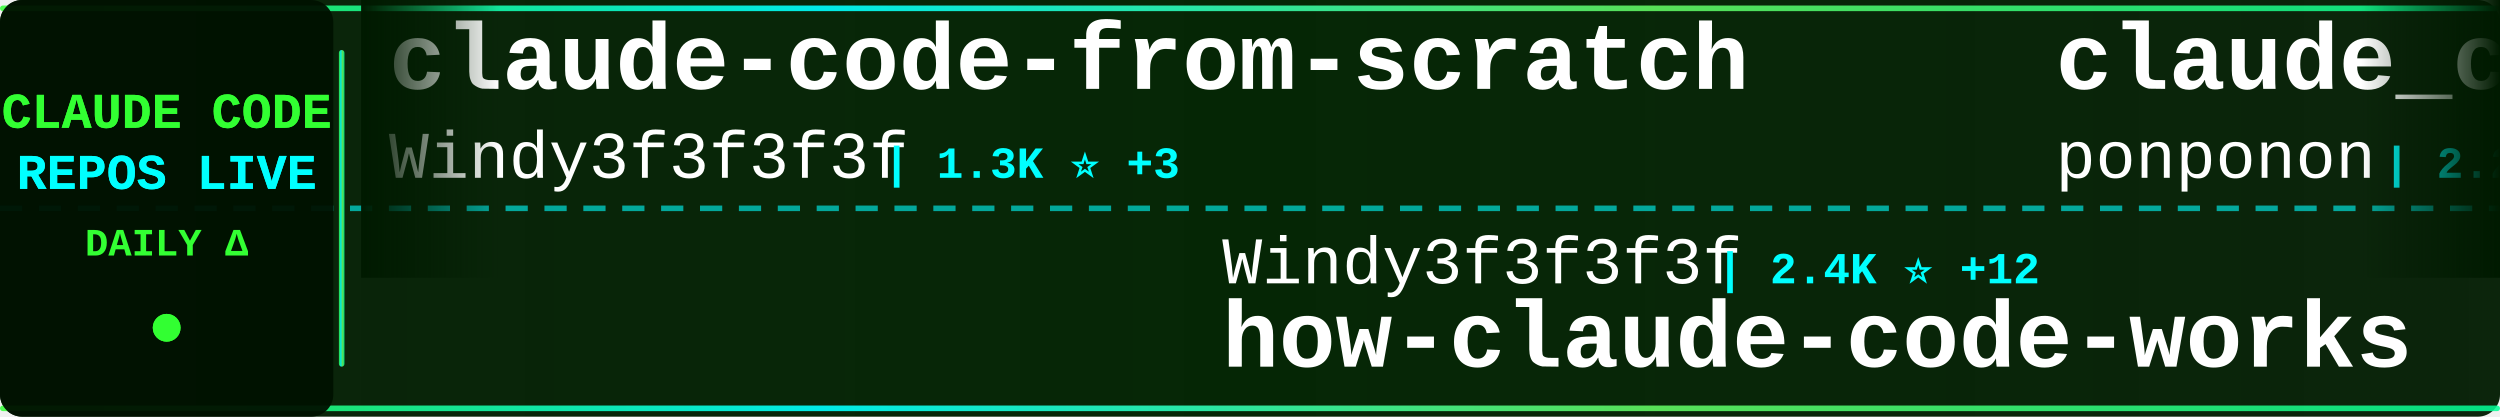
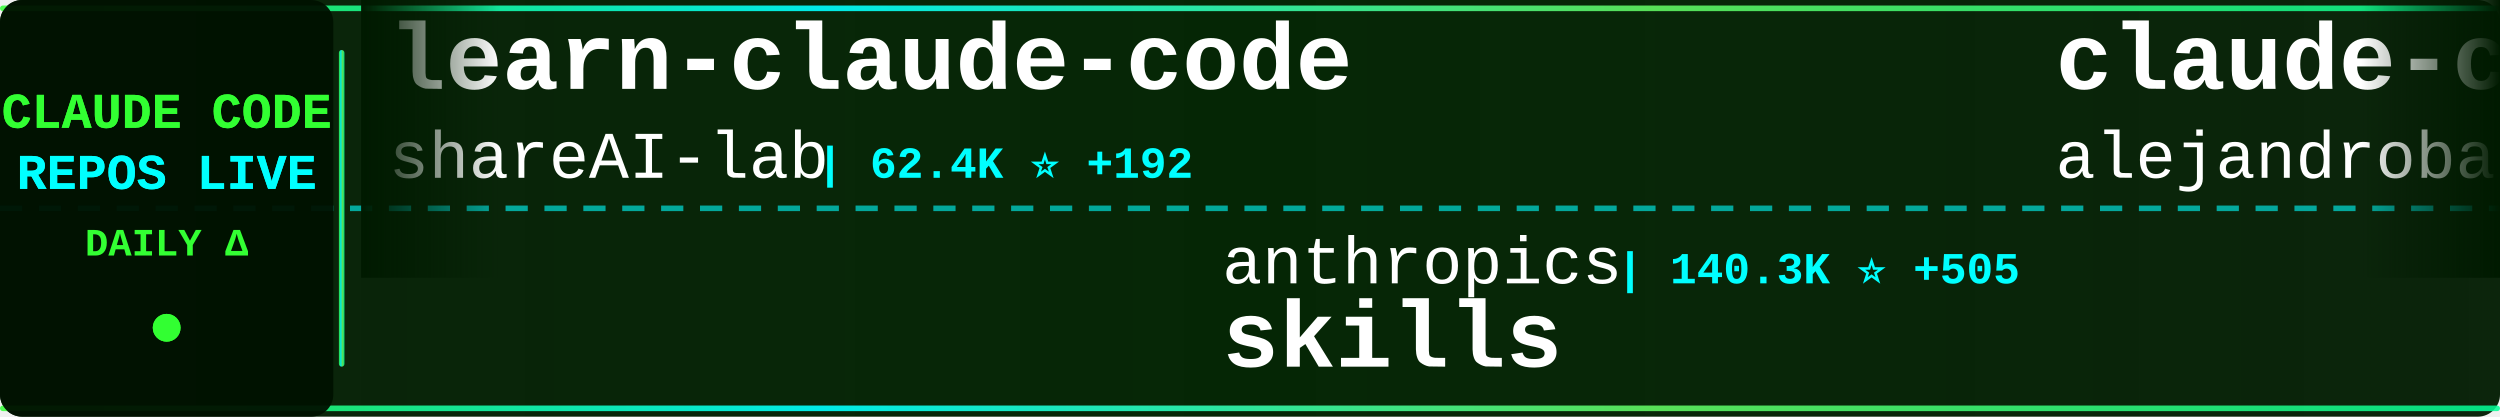
<svg xmlns="http://www.w3.org/2000/svg" width="900" height="150">
  <defs>
    <linearGradient id="tickerBg" x1="0%" y1="0%" x2="100%" y2="0%">
      <stop offset="0%" style="stop-color:#001a00;stop-opacity:0.95" />
      <stop offset="50%" style="stop-color:#002200;stop-opacity:0.98" />
      <stop offset="100%" style="stop-color:#001a00;stop-opacity:0.95" />
    </linearGradient>
    <linearGradient id="borderGrad" x1="0%" y1="0%" x2="100%" y2="0%">
      <stop offset="0%" style="stop-color:#33ff33;stop-opacity:0.85">
        <animate attributeName="stop-opacity" values="0.85;1;0.85" dur="2s" repeatCount="indefinite" />
      </stop>
      <stop offset="33%" style="stop-color:#00ffff;stop-opacity:0.9">
        <animate attributeName="stop-opacity" values="0.9;1;0.9" dur="2.2s" repeatCount="indefinite" />
      </stop>
      <stop offset="66%" style="stop-color:#66ff66;stop-opacity:0.85">
        <animate attributeName="stop-opacity" values="0.85;1;0.85" dur="1.8s" repeatCount="indefinite" />
      </stop>
      <stop offset="100%" style="stop-color:#00ff99;stop-opacity:0.85">
        <animate attributeName="stop-opacity" values="0.85;1;0.85" dur="2s" repeatCount="indefinite" />
      </stop>
    </linearGradient>
    <filter id="textGlow">
      <feGaussianBlur stdDeviation="0.1" result="coloredBlur" />
      <feMerge>
        <feMergeNode in="coloredBlur" />
        <feMergeNode in="SourceGraphic" />
      </feMerge>
    </filter>
    <filter id="metricGlow">
      <feGaussianBlur stdDeviation="0.2" result="coloredBlur" />
      <feMerge>
        <feMergeNode in="coloredBlur" />
        <feMergeNode in="SourceGraphic" />
      </feMerge>
    </filter>
    <linearGradient id="leftFade" x1="0%" y1="0%" x2="100%" y2="0%">
      <stop offset="0%" style="stop-color:#001a00;stop-opacity:1" />
      <stop offset="100%" style="stop-color:#001a00;stop-opacity:0" />
    </linearGradient>
    <linearGradient id="rightFade" x1="0%" y1="0%" x2="100%" y2="0%">
      <stop offset="0%" style="stop-color:#001a00;stop-opacity:0" />
      <stop offset="100%" style="stop-color:#001a00;stop-opacity:1" />
    </linearGradient>
  </defs>
  <rect width="900" height="150" fill="url(#tickerBg)" rx="8" />
  <rect x="0" y="2" width="900" height="2" fill="url(#borderGrad)" rx="1" />
  <rect x="0" y="146" width="900" height="2" fill="url(#borderGrad)" rx="1" />
  <line x1="0" y1="75" x2="900" y2="75" stroke="#00ffff" stroke-width="2" stroke-dasharray="8 6" opacity="0.6" />
  <rect x="0" y="0" width="120" height="150" fill="#001100" opacity="0.95" rx="8" />
  <text x="60" y="46" font-family="'Courier New', monospace" font-size="18" font-weight="bold" fill="#33ff33" text-anchor="middle" filter="url(#textGlow)">
    CLAUDE CODE
  </text>
  <text x="60" y="68" font-family="'Courier New', monospace" font-size="18" font-weight="bold" fill="#00ffff" text-anchor="middle" filter="url(#textGlow)">
    REPOS LIVE
  </text>
  <text x="60" y="92" font-family="'Courier New', monospace" font-size="14" font-weight="bold" fill="#33ff33" text-anchor="middle">
    DAILY Δ
  </text>
  <circle cx="60" cy="118" r="5" fill="#33ff33" filter="url(#metricGlow)">
    <animate attributeName="r" values="4;6;4" dur="1.5s" repeatCount="indefinite" />
    <animate attributeName="opacity" values="0.6;1;0.6" dur="1.5s" repeatCount="indefinite" />
  </circle>
  <rect x="122" y="18" width="2" height="114" fill="url(#borderGrad)" rx="1" />
  <clipPath id="tickerClip">
    <rect x="130" y="0" width="770" height="150" />
  </clipPath>
  <g clip-path="url(#tickerClip)">
    <g id="tickerItems">
      <animateTransform attributeName="transform" attributeType="XML" type="translate" from="0 0" to="-3000 0" dur="54s" repeatCount="indefinite" />
      <g transform="translate(0, 0)">
-         <text x="140" y="32" font-family="'Courier New', monospace" font-size="34" font-weight="bold" fill="#ffffff">claude-code-from-scratch</text>
-         <text x="140" y="64" font-family="'Courier New', monospace" font-size="24" font-weight="normal" fill="#ffffff" opacity="1.0">Windy3f3f3f3f</text>
-         <text x="318" y="64" font-family="'Courier New', monospace" font-size="16" font-weight="bold" fill="#00ffff"> | 1.3K ⭐ +3</text>
+         <text x="140" y="32" font-family="'Courier New', monospace" font-size="34" font-weight="bold" fill="#ffffff">learn-claude-code</text>
+         <text x="140" y="64" font-family="'Courier New', monospace" font-size="24" font-weight="normal" fill="#ffffff" opacity="1.0">shareAI-lab</text>
+         <text x="294" y="64" font-family="'Courier New', monospace" font-size="16" font-weight="bold" fill="#00ffff"> | 62.4K ⭐ +192</text>
      </g>
      <g transform="translate(300, 0)">
-         <text x="140" y="102" font-family="'Courier New', monospace" font-size="24" font-weight="normal" fill="#ffffff" opacity="1.0">Windy3f3f3f3f</text>
-         <text x="318" y="102" font-family="'Courier New', monospace" font-size="16" font-weight="bold" fill="#00ffff"> | 2.4K ⭐ +12</text>
-         <text x="140" y="132" font-family="'Courier New', monospace" font-size="34" font-weight="bold" fill="#ffffff">how-claude-code-works</text>
+         <text x="140" y="102" font-family="'Courier New', monospace" font-size="24" font-weight="normal" fill="#ffffff" opacity="1.0">anthropics</text>
+         <text x="282" y="102" font-family="'Courier New', monospace" font-size="16" font-weight="bold" fill="#00ffff"> | 140.3K ⭐ +505</text>
+         <text x="140" y="132" font-family="'Courier New', monospace" font-size="34" font-weight="bold" fill="#ffffff">skills</text>
      </g>
      <g transform="translate(600, 0)">
-         <text x="140" y="32" font-family="'Courier New', monospace" font-size="34" font-weight="bold" fill="#ffffff">claude_code_src</text>
-         <text x="140" y="64" font-family="'Courier New', monospace" font-size="24" font-weight="normal" fill="#ffffff" opacity="1.0">ponponon</text>
-         <text x="258" y="64" font-family="'Courier New', monospace" font-size="16" font-weight="bold" fill="#00ffff"> | 2.2K ⭐ +1</text>
+         <text x="140" y="32" font-family="'Courier New', monospace" font-size="34" font-weight="bold" fill="#ffffff">claude-code-from-source</text>
+         <text x="140" y="64" font-family="'Courier New', monospace" font-size="24" font-weight="normal" fill="#ffffff" opacity="1.0">alejandrobalderas</text>
+         <text x="366" y="64" font-family="'Courier New', monospace" font-size="16" font-weight="bold" fill="#00ffff"> | 2.1K ⭐ +10</text>
      </g>
      <g transform="translate(900, 0)">
-         <text x="140" y="102" font-family="'Courier New', monospace" font-size="24" font-weight="normal" fill="#ffffff" opacity="1.0">snarktank</text>
-         <text x="270" y="102" font-family="'Courier New', monospace" font-size="16" font-weight="bold" fill="#00ffff"> | 19.5K ⭐ +36</text>
-         <text x="140" y="132" font-family="'Courier New', monospace" font-size="34" font-weight="bold" fill="#ffffff">ralph</text>
+         <text x="140" y="102" font-family="'Courier New', monospace" font-size="24" font-weight="normal" fill="#ffffff" opacity="1.0">VoltAgent</text>
+         <text x="270" y="102" font-family="'Courier New', monospace" font-size="16" font-weight="bold" fill="#00ffff"> | 20.5K ⭐ +71</text>
+         <text x="140" y="132" font-family="'Courier New', monospace" font-size="34" font-weight="bold" fill="#ffffff">awesome-claude-code-suba...</text>
      </g>
      <g transform="translate(1200, 0)">
-         <text x="140" y="32" font-family="'Courier New', monospace" font-size="34" font-weight="bold" fill="#ffffff">claude-code-my-workflow</text>
-         <text x="140" y="64" font-family="'Courier New', monospace" font-size="24" font-weight="normal" fill="#ffffff" opacity="1.0">pedrohcgs</text>
-         <text x="270" y="64" font-family="'Courier New', monospace" font-size="16" font-weight="bold" fill="#00ffff"> | 1.1K ⭐ +12</text>
+         <text x="140" y="32" font-family="'Courier New', monospace" font-size="34" font-weight="bold" fill="#ffffff">claude-skills</text>
+         <text x="140" y="64" font-family="'Courier New', monospace" font-size="24" font-weight="normal" fill="#ffffff" opacity="1.0">alirezarezvani</text>
+         <text x="330" y="64" font-family="'Courier New', monospace" font-size="16" font-weight="bold" fill="#00ffff"> | 16.1K ⭐ +78</text>
      </g>
      <g transform="translate(1500, 0)">
-         <text x="140" y="102" font-family="'Courier New', monospace" font-size="24" font-weight="normal" fill="#ffffff" opacity="1.0">fazxes</text>
-         <text x="234" y="102" font-family="'Courier New', monospace" font-size="16" font-weight="bold" fill="#00ffff"> | 217 ⭐ +1</text>
-         <text x="140" y="132" font-family="'Courier New', monospace" font-size="34" font-weight="bold" fill="#ffffff">Claude-code</text>
+         <text x="140" y="102" font-family="'Courier New', monospace" font-size="24" font-weight="normal" fill="#ffffff" opacity="1.0">pengchengneo</text>
+         <text x="306" y="102" font-family="'Courier New', monospace" font-size="16" font-weight="bold" fill="#00ffff"> | 1.4K ⭐ +6</text>
+         <text x="140" y="132" font-family="'Courier New', monospace" font-size="34" font-weight="bold" fill="#ffffff">Claude-Code</text>
      </g>
      <g transform="translate(1800, 0)">
-         <text x="140" y="32" font-family="'Courier New', monospace" font-size="34" font-weight="bold" fill="#ffffff">claude-code-hooks-master...</text>
-         <text x="140" y="64" font-family="'Courier New', monospace" font-size="24" font-weight="normal" fill="#ffffff" opacity="1.0">disler</text>
-         <text x="234" y="64" font-family="'Courier New', monospace" font-size="16" font-weight="bold" fill="#00ffff"> | 3.7K ⭐ +3</text>
+         <text x="140" y="32" font-family="'Courier New', monospace" font-size="34" font-weight="bold" fill="#ffffff">claude-code-ultimate-gui...</text>
+         <text x="140" y="64" font-family="'Courier New', monospace" font-size="24" font-weight="normal" fill="#ffffff" opacity="1.0">FlorianBruniaux</text>
+         <text x="342" y="64" font-family="'Courier New', monospace" font-size="16" font-weight="bold" fill="#00ffff"> | 4.5K ⭐ +3</text>
      </g>
      <g transform="translate(2100, 0)">
-         <text x="140" y="102" font-family="'Courier New', monospace" font-size="24" font-weight="normal" fill="#ffffff" opacity="1.0">andrew-kramer-inno</text>
-         <text x="378" y="102" font-family="'Courier New', monospace" font-size="16" font-weight="bold" fill="#00ffff"> | 589 ⭐</text>
-         <text x="140" y="132" font-family="'Courier New', monospace" font-size="34" font-weight="bold" fill="#ffffff">claude-code-source-build</text>
+         <text x="140" y="102" font-family="'Courier New', monospace" font-size="24" font-weight="normal" fill="#ffffff" opacity="1.0">lintsinghua</text>
+         <text x="294" y="102" font-family="'Courier New', monospace" font-size="16" font-weight="bold" fill="#00ffff"> | 3.4K ⭐ +9</text>
+         <text x="140" y="132" font-family="'Courier New', monospace" font-size="34" font-weight="bold" fill="#ffffff">claude-code-book</text>
      </g>
      <g transform="translate(2400, 0)">
-         <text x="140" y="32" font-family="'Courier New', monospace" font-size="34" font-weight="bold" fill="#ffffff">claude-code-guide</text>
-         <text x="140" y="64" font-family="'Courier New', monospace" font-size="24" font-weight="normal" fill="#ffffff" opacity="1.0">zebbern</text>
-         <text x="246" y="64" font-family="'Courier New', monospace" font-size="16" font-weight="bold" fill="#00ffff"> | 4.2K ⭐ +6</text>
+         <text x="140" y="32" font-family="'Courier New', monospace" font-size="34" font-weight="bold" fill="#ffffff">claude-code-showcase</text>
+         <text x="140" y="64" font-family="'Courier New', monospace" font-size="24" font-weight="normal" fill="#ffffff" opacity="1.0">ChrisWiles</text>
+         <text x="282" y="64" font-family="'Courier New', monospace" font-size="16" font-weight="bold" fill="#00ffff"> | 5.9K ⭐ +2</text>
      </g>
      <g transform="translate(2700, 0)">
-         <text x="140" y="102" font-family="'Courier New', monospace" font-size="24" font-weight="normal" fill="#ffffff" opacity="1.0">AICoderTudou</text>
-         <text x="306" y="102" font-family="'Courier New', monospace" font-size="16" font-weight="bold" fill="#00ffff"> | 501 ⭐</text>
-         <text x="140" y="132" font-family="'Courier New', monospace" font-size="34" font-weight="bold" fill="#ffffff">claude-code-tudou</text>
+         <text x="140" y="102" font-family="'Courier New', monospace" font-size="24" font-weight="normal" fill="#ffffff" opacity="1.0">shanraisshan</text>
+         <text x="306" y="102" font-family="'Courier New', monospace" font-size="16" font-weight="bold" fill="#00ffff"> | 54.7K ⭐ +136</text>
+         <text x="140" y="132" font-family="'Courier New', monospace" font-size="34" font-weight="bold" fill="#ffffff">claude-code-best-practic...</text>
      </g>
      <g transform="translate(3000, 0)">
-         <text x="140" y="32" font-family="'Courier New', monospace" font-size="34" font-weight="bold" fill="#ffffff">claude-code-from-scratch</text>
-         <text x="140" y="64" font-family="'Courier New', monospace" font-size="24" font-weight="normal" fill="#ffffff" opacity="1.0">Windy3f3f3f3f</text>
-         <text x="318" y="64" font-family="'Courier New', monospace" font-size="16" font-weight="bold" fill="#00ffff"> | 1.3K ⭐ +3</text>
+         <text x="140" y="32" font-family="'Courier New', monospace" font-size="34" font-weight="bold" fill="#ffffff">learn-claude-code</text>
+         <text x="140" y="64" font-family="'Courier New', monospace" font-size="24" font-weight="normal" fill="#ffffff" opacity="1.0">shareAI-lab</text>
+         <text x="294" y="64" font-family="'Courier New', monospace" font-size="16" font-weight="bold" fill="#00ffff"> | 62.4K ⭐ +192</text>
      </g>
      <g transform="translate(3300, 0)">
-         <text x="140" y="102" font-family="'Courier New', monospace" font-size="24" font-weight="normal" fill="#ffffff" opacity="1.0">Windy3f3f3f3f</text>
-         <text x="318" y="102" font-family="'Courier New', monospace" font-size="16" font-weight="bold" fill="#00ffff"> | 2.4K ⭐ +12</text>
-         <text x="140" y="132" font-family="'Courier New', monospace" font-size="34" font-weight="bold" fill="#ffffff">how-claude-code-works</text>
+         <text x="140" y="102" font-family="'Courier New', monospace" font-size="24" font-weight="normal" fill="#ffffff" opacity="1.0">anthropics</text>
+         <text x="282" y="102" font-family="'Courier New', monospace" font-size="16" font-weight="bold" fill="#00ffff"> | 140.3K ⭐ +505</text>
+         <text x="140" y="132" font-family="'Courier New', monospace" font-size="34" font-weight="bold" fill="#ffffff">skills</text>
      </g>
      <g transform="translate(3600, 0)">
-         <text x="140" y="32" font-family="'Courier New', monospace" font-size="34" font-weight="bold" fill="#ffffff">claude_code_src</text>
-         <text x="140" y="64" font-family="'Courier New', monospace" font-size="24" font-weight="normal" fill="#ffffff" opacity="1.0">ponponon</text>
-         <text x="258" y="64" font-family="'Courier New', monospace" font-size="16" font-weight="bold" fill="#00ffff"> | 2.2K ⭐ +1</text>
+         <text x="140" y="32" font-family="'Courier New', monospace" font-size="34" font-weight="bold" fill="#ffffff">claude-code-from-source</text>
+         <text x="140" y="64" font-family="'Courier New', monospace" font-size="24" font-weight="normal" fill="#ffffff" opacity="1.0">alejandrobalderas</text>
+         <text x="366" y="64" font-family="'Courier New', monospace" font-size="16" font-weight="bold" fill="#00ffff"> | 2.1K ⭐ +10</text>
      </g>
      <g transform="translate(3900, 0)">
-         <text x="140" y="102" font-family="'Courier New', monospace" font-size="24" font-weight="normal" fill="#ffffff" opacity="1.0">snarktank</text>
-         <text x="270" y="102" font-family="'Courier New', monospace" font-size="16" font-weight="bold" fill="#00ffff"> | 19.5K ⭐ +36</text>
-         <text x="140" y="132" font-family="'Courier New', monospace" font-size="34" font-weight="bold" fill="#ffffff">ralph</text>
+         <text x="140" y="102" font-family="'Courier New', monospace" font-size="24" font-weight="normal" fill="#ffffff" opacity="1.0">VoltAgent</text>
+         <text x="270" y="102" font-family="'Courier New', monospace" font-size="16" font-weight="bold" fill="#00ffff"> | 20.5K ⭐ +71</text>
+         <text x="140" y="132" font-family="'Courier New', monospace" font-size="34" font-weight="bold" fill="#ffffff">awesome-claude-code-suba...</text>
      </g>
    </g>
  </g>
  <rect x="130" y="0" width="50" height="100" fill="url(#leftFade)" />
  <rect x="850" y="0" width="50" height="100" fill="url(#rightFade)" />
</svg>
